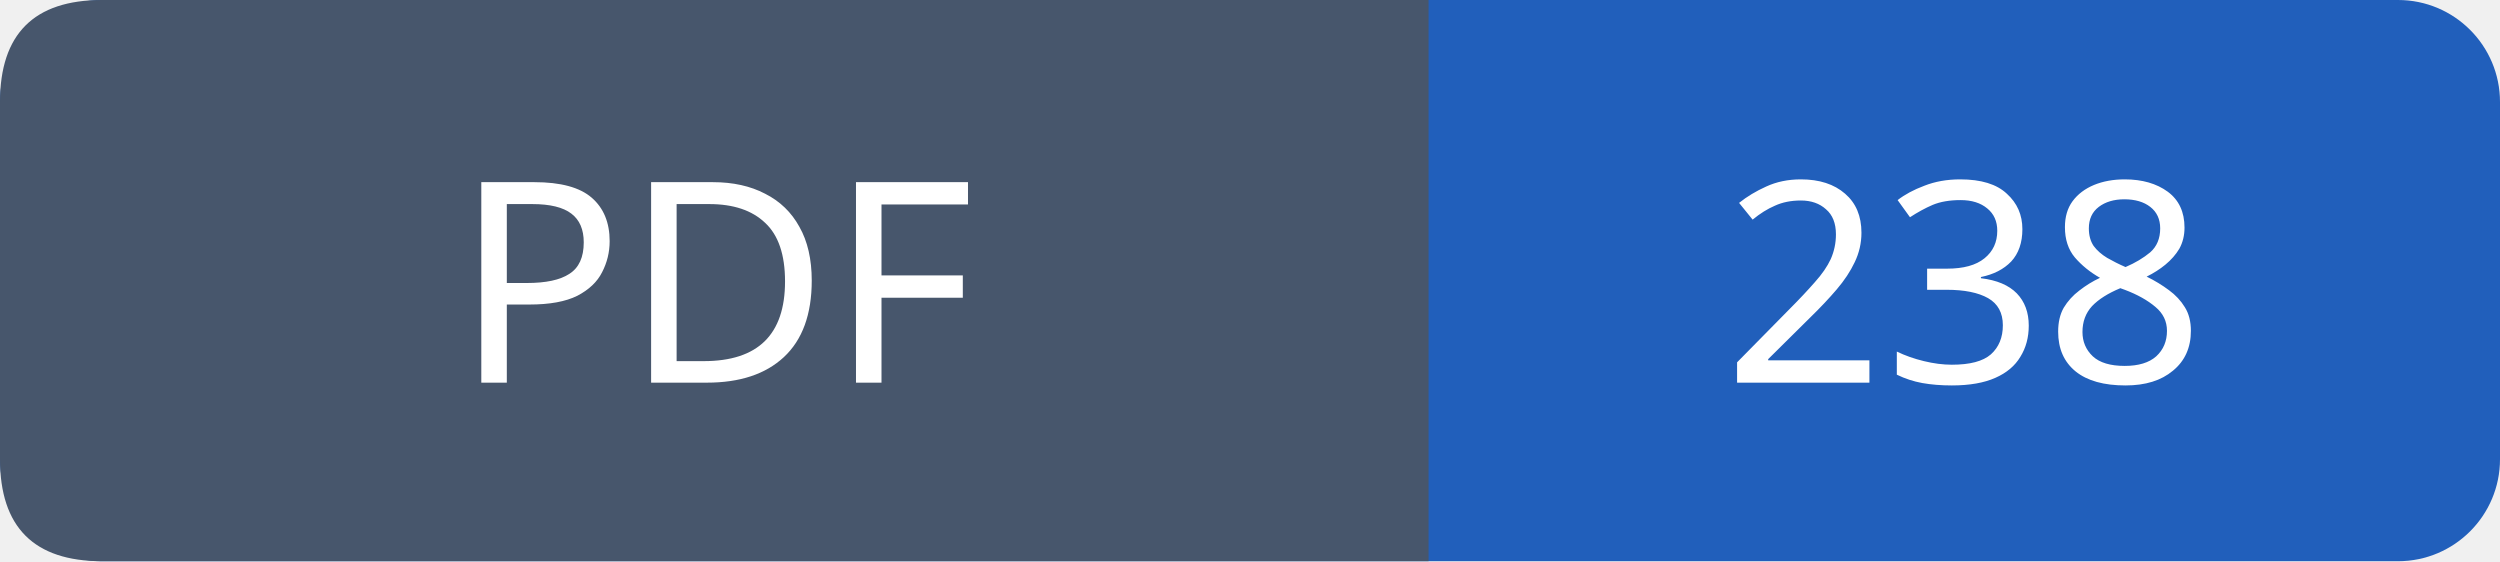
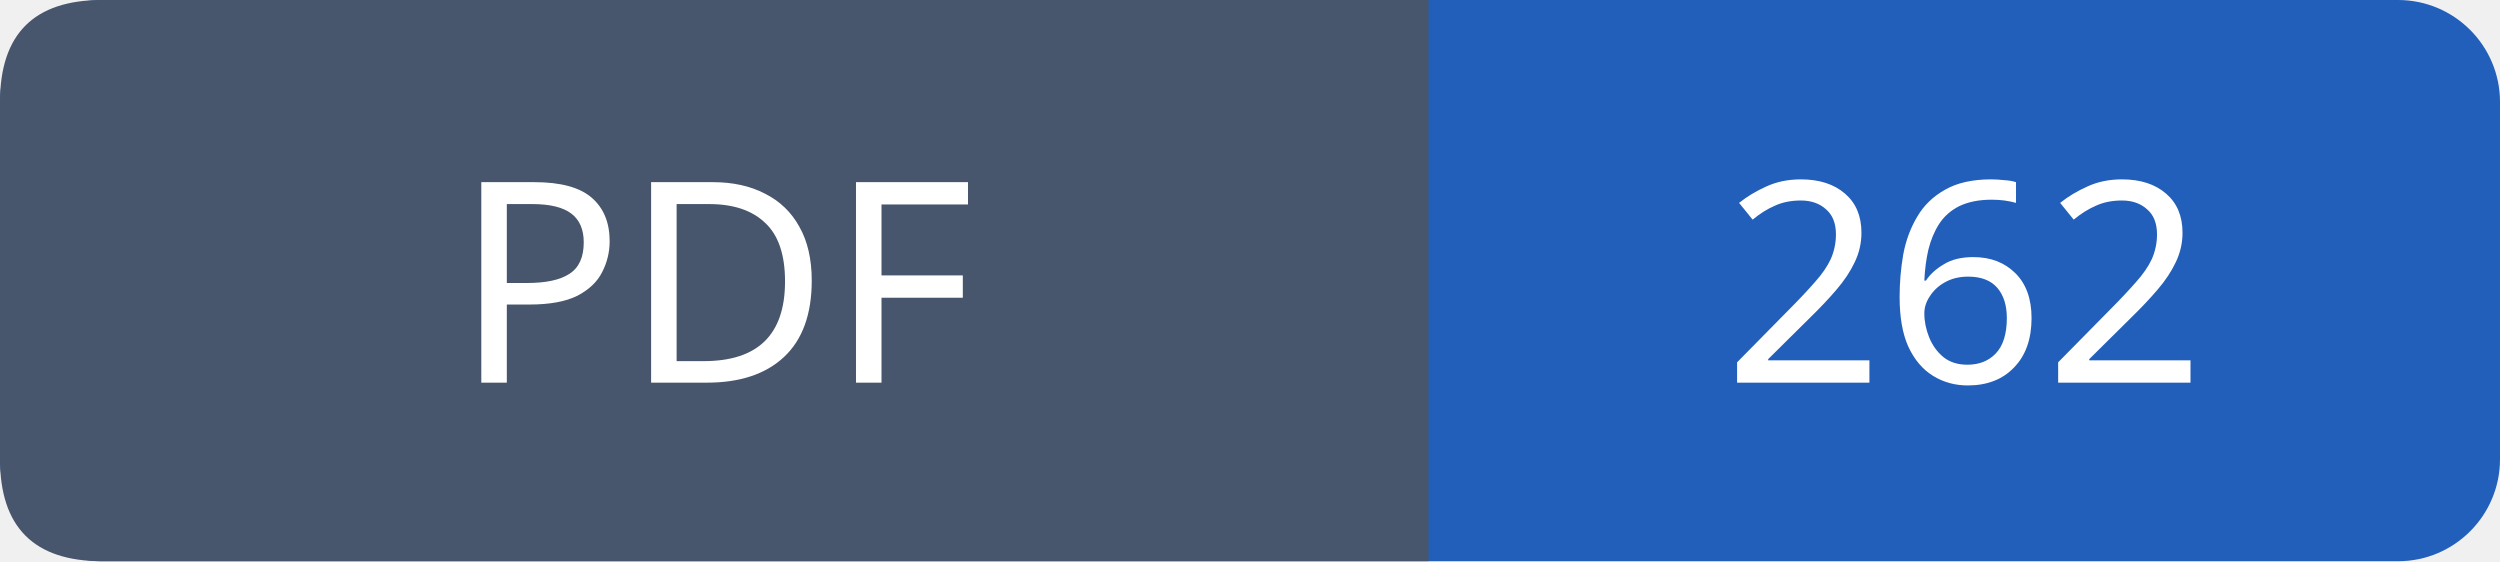
- <svg xmlns="http://www.w3.org/2000/svg" width="98" height="22" role="img" aria-label="PDF: 238">
+ <svg xmlns="http://www.w3.org/2000/svg" width="98" height="22" role="img" aria-label="PDF: 262">
  <rect width="98" height="22" rx="4" fill="#215fbb" />
  <path fill="#47566c" d="M4 0h52v22H4q-4 0-4-4V4q0-4 4-4" />
  <g font-family="Verdana,sans-serif" font-size="11" fill="white" text-anchor="middle">
    <text x="28.0" y="15">PDF</text>
-     <text x="77.0" y="15">238</text>
+     <text x="77.0" y="15">262</text>
  </g>
</svg>
